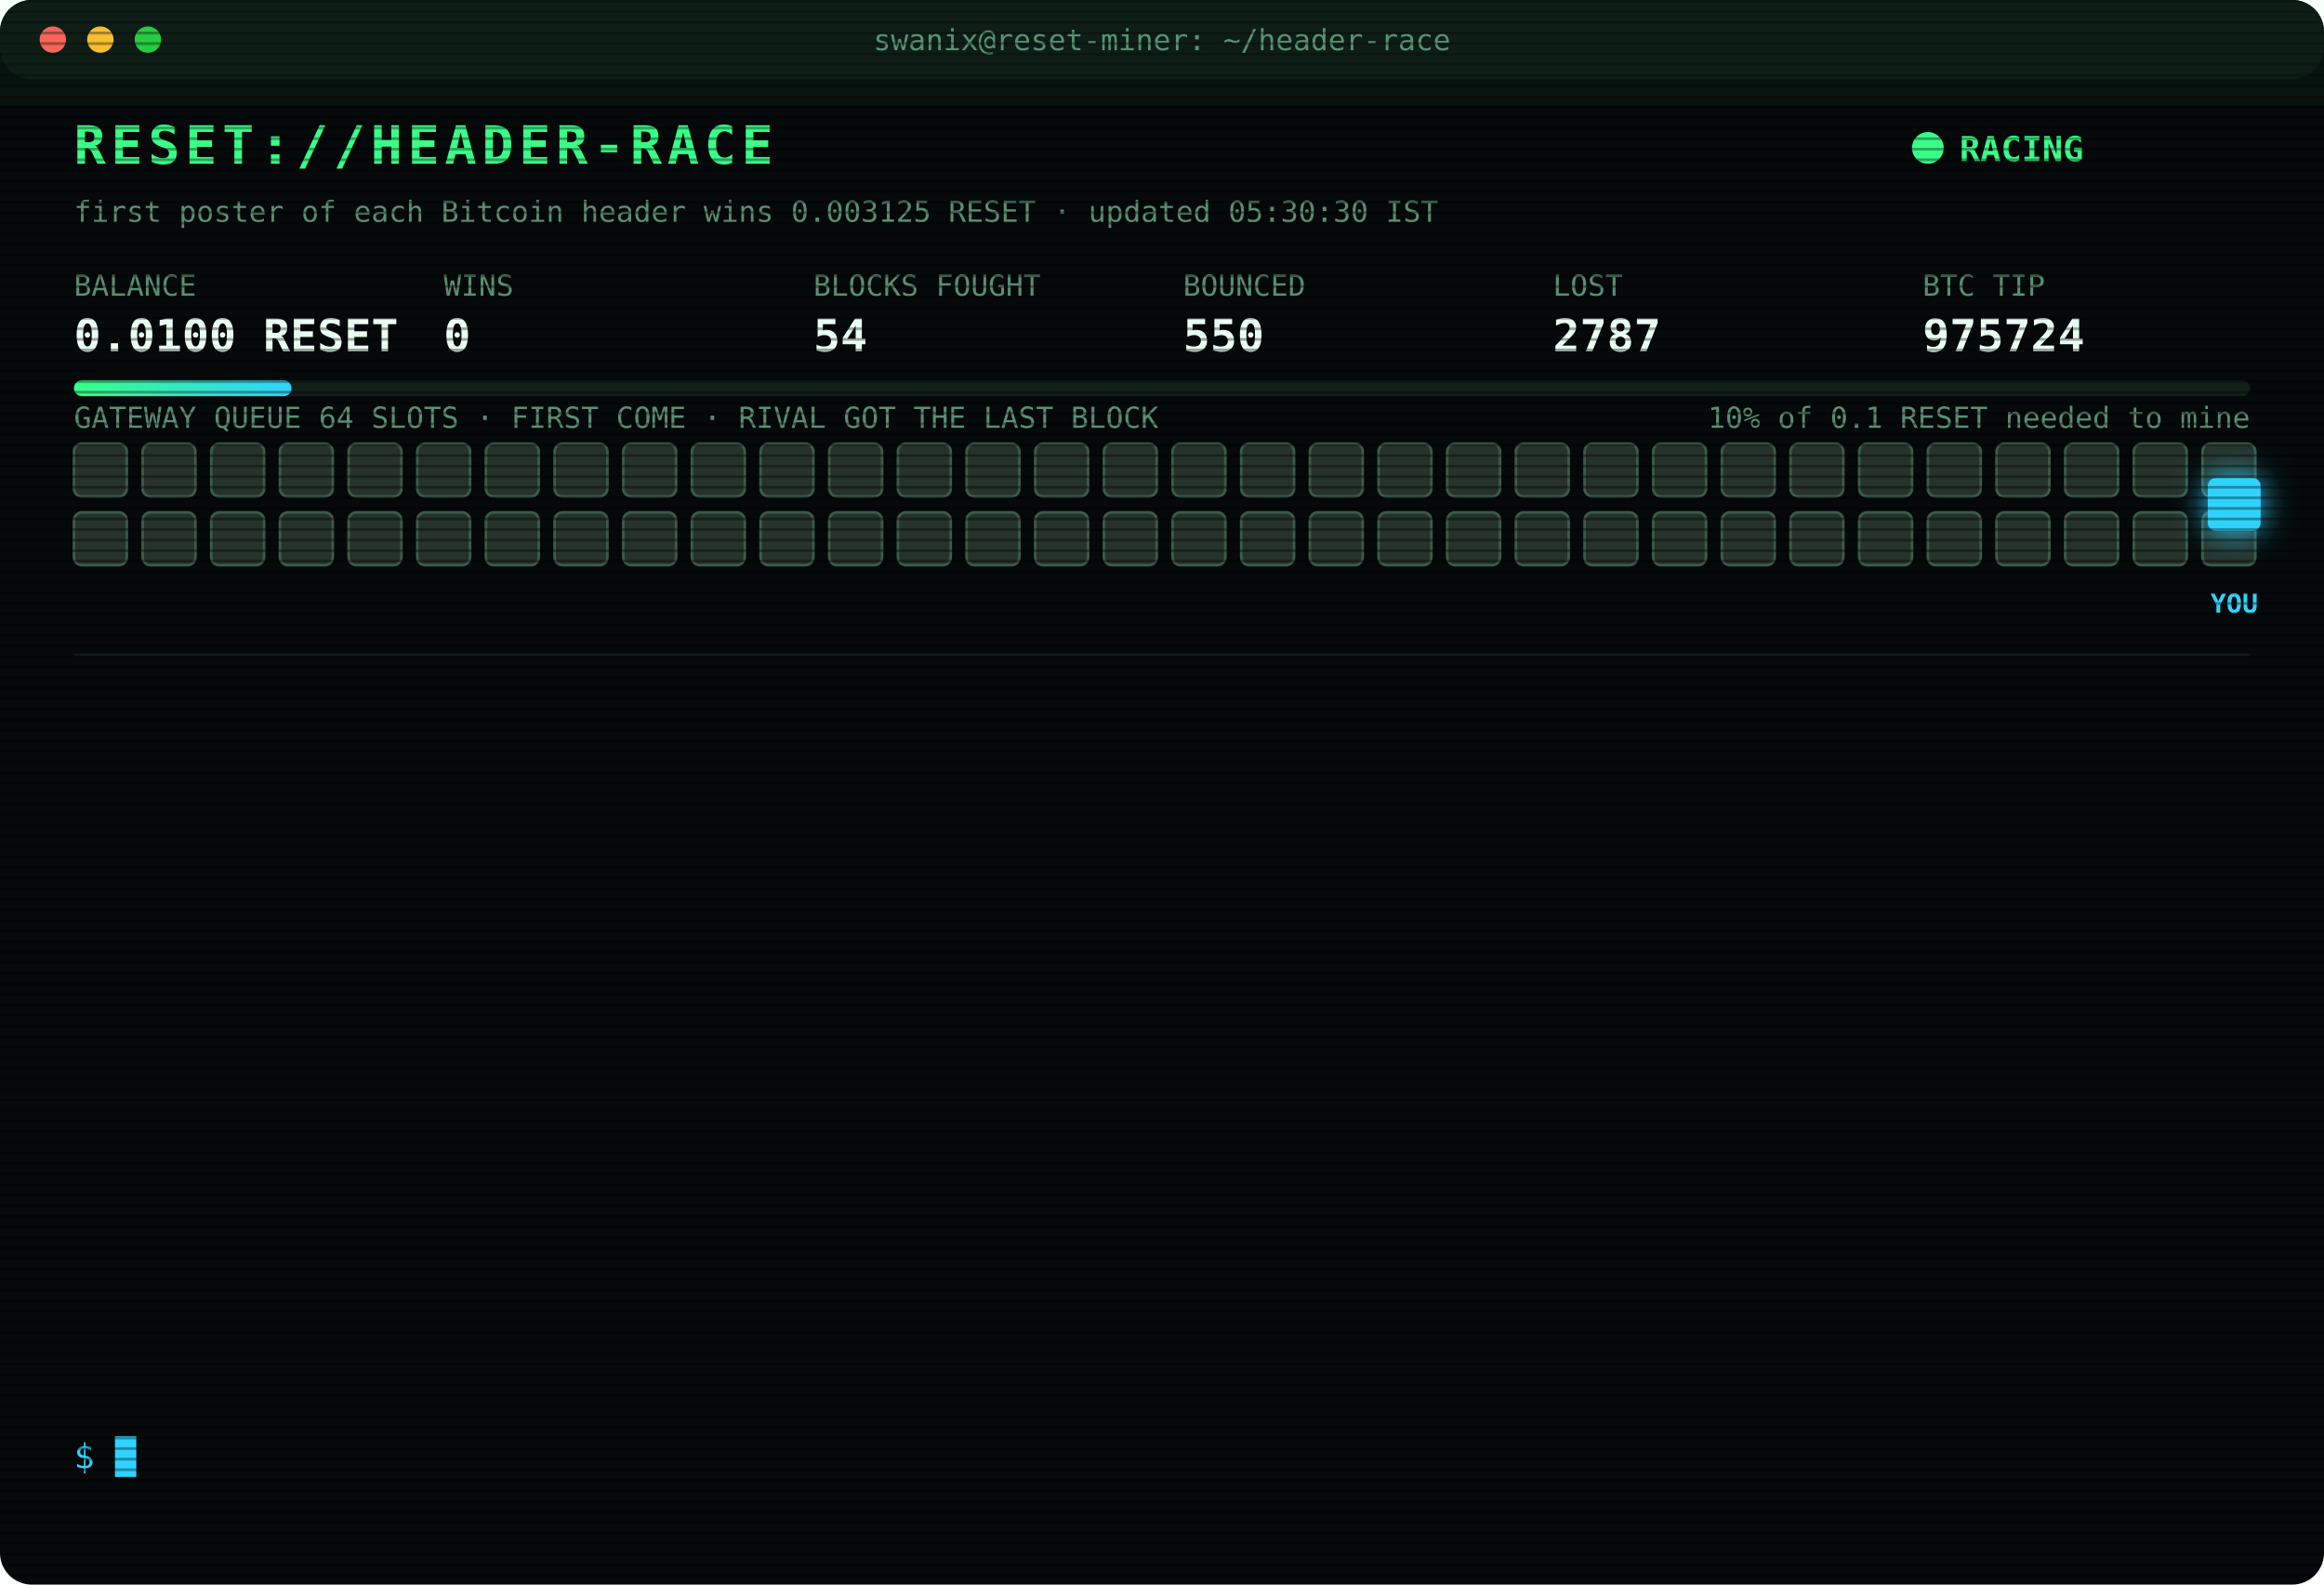
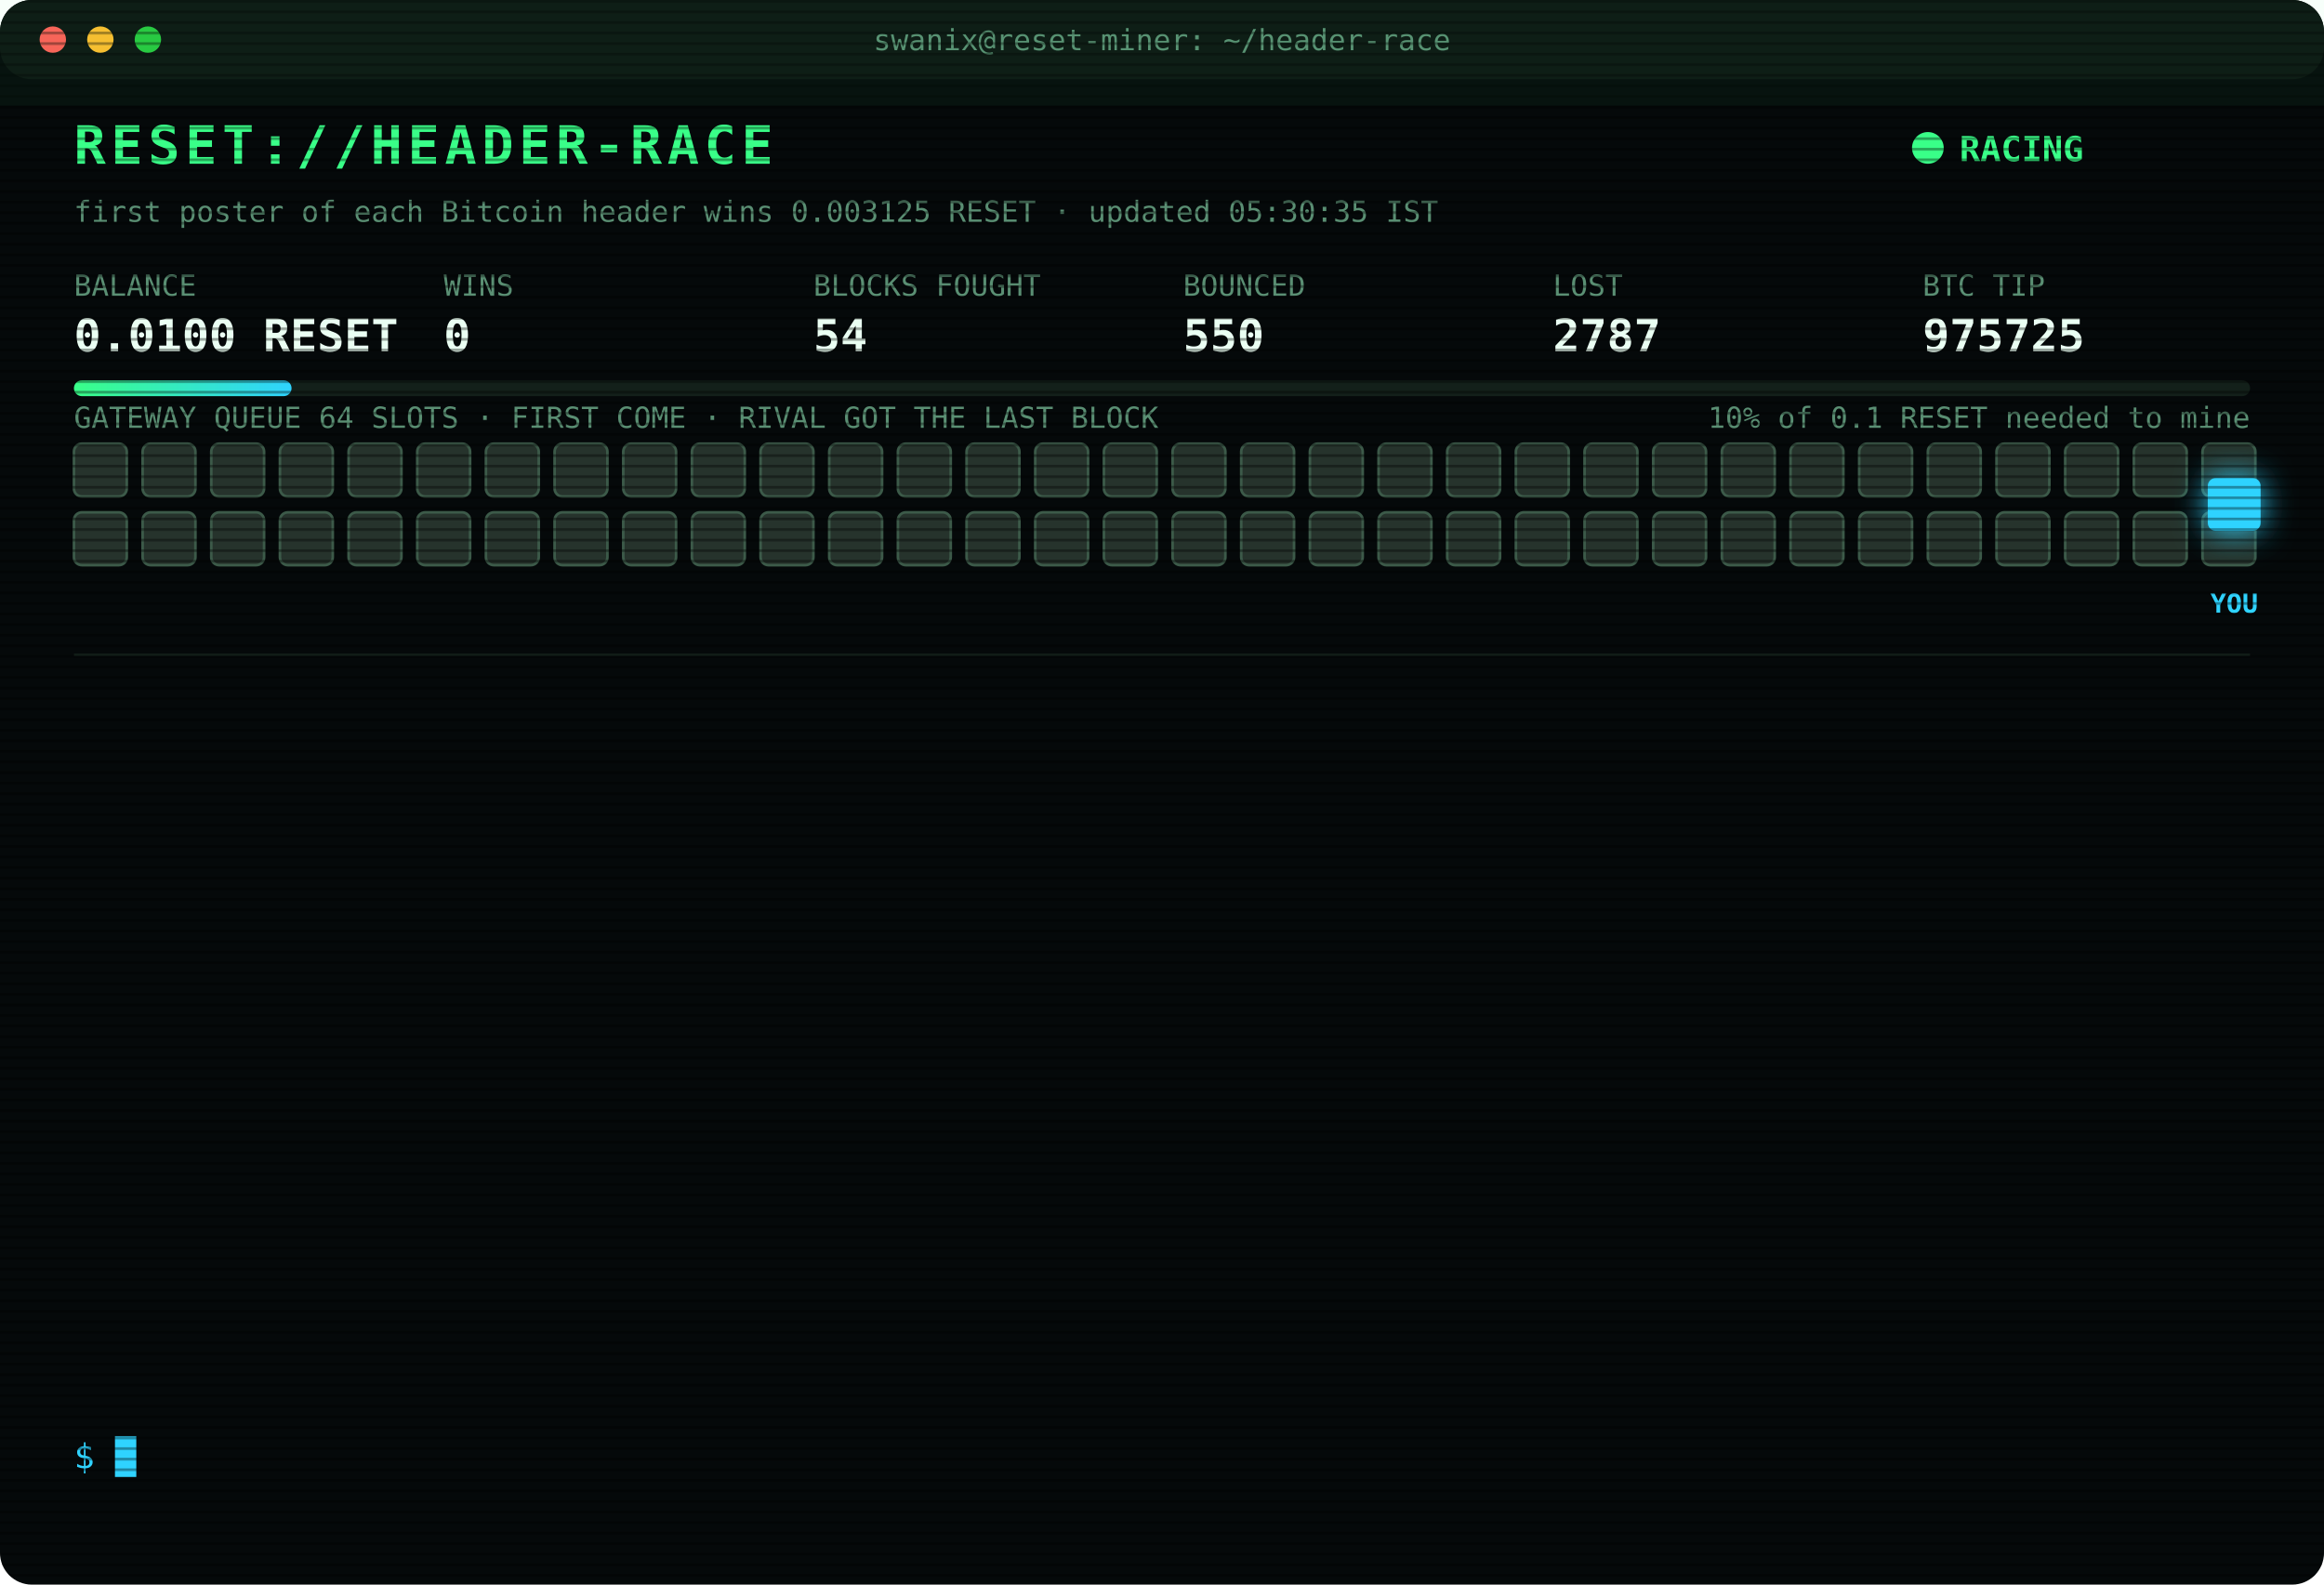
<svg xmlns="http://www.w3.org/2000/svg" width="880" height="600" viewBox="0 0 880 600" font-family="ui-monospace,SFMono-Regular,Menlo,Consolas,monospace">
  <style>
text{font-size:13px;fill:#7CFFB2}
.title{font-size:20px;font-weight:700;fill:#39FF88;letter-spacing:2px;animation:glitch 3s infinite steps(1)}
.sub{fill:#2fd3ff}.k{fill:#5a8f73;font-size:11px}.v{font-size:17px;font-weight:700;fill:#eafff3}
.ts{fill:#3f6b56}.boot{fill:#2fd3ff}.dim{fill:#5a8f73}.bad{fill:#ff4d6d}.warn{fill:#ffd23f}.mag{fill:#ff5cf0}.win{fill:#39FF88;font-weight:700}
.tag{font-size:10px;fill:#2fd3ff;font-weight:700}
.rival{fill:#26332c;stroke:#3c5a49;animation:jam 1.2s infinite alternate}
.idle{fill:#141c18;stroke:#22302a;animation:breathe 4s infinite}
.me{fill:#2fd3ff;filter:drop-shadow(0 0 6px #2fd3ff)}
.hover{animation:nudge 1.1s infinite ease-in-out}.bounce{animation:kick 1.4s infinite}
.ln{opacity:0;animation:in .4s forwards}
.cur{animation:blink 1s infinite steps(1)}
.scan{animation:scan 6s infinite linear}
.led{animation:blink 1.4s infinite}
@keyframes in{from{opacity:0;transform:translateX(-6px)}to{opacity:1;transform:none}}
@keyframes blink{50%{opacity:0}}
@keyframes jam{to{fill:#33463b}}
@keyframes breathe{50%{opacity:.4}}
@keyframes nudge{50%{transform:translateX(-10px)}}
@keyframes kick{0%,100%{transform:none}30%{transform:translateX(-14px)}55%{transform:translateX(10px) translateY(-6px)}}
@keyframes glitch{0%,92%{transform:none}93%{transform:translateX(2px);fill:#ff4d6d}95%{transform:translateX(-2px);fill:#2fd3ff}97%{transform:none}}
@keyframes scan{from{transform:translateY(-40px)}to{transform:translateY(600px)}}
</style>
  <defs>
    <pattern id="sl" width="4" height="4" patternUnits="userSpaceOnUse">
      <rect width="4" height="1" fill="#000" opacity=".35" />
    </pattern>
    <linearGradient id="bar">
      <stop offset="0" stop-color="#39FF88" />
      <stop offset="1" stop-color="#2fd3ff" />
    </linearGradient>
  </defs>
  <rect width="880" height="600" rx="12" fill="#05090a" />
  <rect width="880" height="30" rx="12" fill="#0d1512" />
  <circle cx="20" cy="15" r="5" fill="#ff5f57" />
  <circle cx="38" cy="15" r="5" fill="#febc2e" />
  <circle cx="56" cy="15" r="5" fill="#28c840" />
  <text x="440" y="19" text-anchor="middle" class="k">swanix@reset-miner: ~/header-race</text>
  <text x="28" y="62" class="title">RESET://HEADER-RACE</text>
  <circle class="led" cx="730" cy="56" r="6" fill="#39FF88" />
  <text x="742" y="61" class="win">RACING</text>
-   <text x="28" y="84" class="k">first poster of each Bitcoin header wins 0.003125 RESET · updated 05:30:30 IST</text>
+   <text x="28" y="84" class="k">first poster of each Bitcoin header wins 0.003125 RESET · updated 05:30:35 IST</text>
  <text x="28" y="112" class="k">BALANCE</text>
  <text x="28" y="133" class="v">0.0100 RESET</text>
  <text x="168" y="112" class="k">WINS</text>
  <text x="168" y="133" class="v">0</text>
  <text x="308" y="112" class="k">BLOCKS FOUGHT</text>
  <text x="308" y="133" class="v">54</text>
  <text x="448" y="112" class="k">BOUNCED</text>
  <text x="448" y="133" class="v">550</text>
  <text x="588" y="112" class="k">LOST</text>
  <text x="588" y="133" class="v">2787</text>
  <text x="728" y="112" class="k">BTC TIP</text>
-   <text x="728" y="133" class="v">975724</text>
+   <text x="728" y="133" class="v">975725</text>
  <rect x="28" y="144" width="824" height="6" rx="3" fill="#13201a" />
  <rect x="28" y="144" width="82.4" height="6" rx="3" fill="url(#bar)" />
  <text x="852" y="162" text-anchor="end" class="k">10% of 0.1 RESET needed to mine</text>
  <text x="28" y="162" class="k">GATEWAY QUEUE 64 SLOTS · FIRST COME · RIVAL GOT THE LAST BLOCK</text>
  <rect class="rival" x="28" y="168" width="20" height="20" rx="3" style="animation-delay:0.00s" />
  <rect class="rival" x="54" y="168" width="20" height="20" rx="3" style="animation-delay:0.05s" />
  <rect class="rival" x="80" y="168" width="20" height="20" rx="3" style="animation-delay:0.10s" />
  <rect class="rival" x="106" y="168" width="20" height="20" rx="3" style="animation-delay:0.15s" />
  <rect class="rival" x="132" y="168" width="20" height="20" rx="3" style="animation-delay:0.20s" />
  <rect class="rival" x="158" y="168" width="20" height="20" rx="3" style="animation-delay:0.25s" />
  <rect class="rival" x="184" y="168" width="20" height="20" rx="3" style="animation-delay:0.30s" />
  <rect class="rival" x="210" y="168" width="20" height="20" rx="3" style="animation-delay:0.35s" />
  <rect class="rival" x="236" y="168" width="20" height="20" rx="3" style="animation-delay:0.40s" />
  <rect class="rival" x="262" y="168" width="20" height="20" rx="3" style="animation-delay:0.45s" />
  <rect class="rival" x="288" y="168" width="20" height="20" rx="3" style="animation-delay:0.50s" />
  <rect class="rival" x="314" y="168" width="20" height="20" rx="3" style="animation-delay:0.55s" />
  <rect class="rival" x="340" y="168" width="20" height="20" rx="3" style="animation-delay:0.60s" />
  <rect class="rival" x="366" y="168" width="20" height="20" rx="3" style="animation-delay:0.65s" />
  <rect class="rival" x="392" y="168" width="20" height="20" rx="3" style="animation-delay:0.70s" />
  <rect class="rival" x="418" y="168" width="20" height="20" rx="3" style="animation-delay:0.75s" />
  <rect class="rival" x="444" y="168" width="20" height="20" rx="3" style="animation-delay:0.80s" />
  <rect class="rival" x="470" y="168" width="20" height="20" rx="3" style="animation-delay:0.85s" />
  <rect class="rival" x="496" y="168" width="20" height="20" rx="3" style="animation-delay:0.90s" />
  <rect class="rival" x="522" y="168" width="20" height="20" rx="3" style="animation-delay:0.95s" />
  <rect class="rival" x="548" y="168" width="20" height="20" rx="3" style="animation-delay:1.00s" />
  <rect class="rival" x="574" y="168" width="20" height="20" rx="3" style="animation-delay:1.05s" />
  <rect class="rival" x="600" y="168" width="20" height="20" rx="3" style="animation-delay:1.10s" />
  <rect class="rival" x="626" y="168" width="20" height="20" rx="3" style="animation-delay:1.15s" />
  <rect class="rival" x="652" y="168" width="20" height="20" rx="3" style="animation-delay:1.20s" />
  <rect class="rival" x="678" y="168" width="20" height="20" rx="3" style="animation-delay:1.25s" />
  <rect class="rival" x="704" y="168" width="20" height="20" rx="3" style="animation-delay:1.30s" />
  <rect class="rival" x="730" y="168" width="20" height="20" rx="3" style="animation-delay:1.35s" />
  <rect class="rival" x="756" y="168" width="20" height="20" rx="3" style="animation-delay:1.40s" />
  <rect class="rival" x="782" y="168" width="20" height="20" rx="3" style="animation-delay:1.45s" />
  <rect class="rival" x="808" y="168" width="20" height="20" rx="3" style="animation-delay:1.50s" />
  <rect class="rival" x="834" y="168" width="20" height="20" rx="3" style="animation-delay:1.55s" />
  <rect class="rival" x="28" y="194" width="20" height="20" rx="3" style="animation-delay:1.60s" />
  <rect class="rival" x="54" y="194" width="20" height="20" rx="3" style="animation-delay:1.65s" />
  <rect class="rival" x="80" y="194" width="20" height="20" rx="3" style="animation-delay:1.70s" />
  <rect class="rival" x="106" y="194" width="20" height="20" rx="3" style="animation-delay:1.75s" />
  <rect class="rival" x="132" y="194" width="20" height="20" rx="3" style="animation-delay:1.80s" />
  <rect class="rival" x="158" y="194" width="20" height="20" rx="3" style="animation-delay:1.85s" />
  <rect class="rival" x="184" y="194" width="20" height="20" rx="3" style="animation-delay:1.90s" />
  <rect class="rival" x="210" y="194" width="20" height="20" rx="3" style="animation-delay:1.95s" />
  <rect class="rival" x="236" y="194" width="20" height="20" rx="3" style="animation-delay:2.00s" />
  <rect class="rival" x="262" y="194" width="20" height="20" rx="3" style="animation-delay:2.05s" />
  <rect class="rival" x="288" y="194" width="20" height="20" rx="3" style="animation-delay:2.10s" />
  <rect class="rival" x="314" y="194" width="20" height="20" rx="3" style="animation-delay:2.15s" />
  <rect class="rival" x="340" y="194" width="20" height="20" rx="3" style="animation-delay:2.20s" />
  <rect class="rival" x="366" y="194" width="20" height="20" rx="3" style="animation-delay:2.25s" />
  <rect class="rival" x="392" y="194" width="20" height="20" rx="3" style="animation-delay:2.30s" />
  <rect class="rival" x="418" y="194" width="20" height="20" rx="3" style="animation-delay:2.35s" />
  <rect class="rival" x="444" y="194" width="20" height="20" rx="3" style="animation-delay:2.40s" />
  <rect class="rival" x="470" y="194" width="20" height="20" rx="3" style="animation-delay:2.45s" />
  <rect class="rival" x="496" y="194" width="20" height="20" rx="3" style="animation-delay:2.50s" />
  <rect class="rival" x="522" y="194" width="20" height="20" rx="3" style="animation-delay:2.55s" />
  <rect class="rival" x="548" y="194" width="20" height="20" rx="3" style="animation-delay:2.60s" />
  <rect class="rival" x="574" y="194" width="20" height="20" rx="3" style="animation-delay:2.65s" />
  <rect class="rival" x="600" y="194" width="20" height="20" rx="3" style="animation-delay:2.70s" />
  <rect class="rival" x="626" y="194" width="20" height="20" rx="3" style="animation-delay:2.75s" />
  <rect class="rival" x="652" y="194" width="20" height="20" rx="3" style="animation-delay:2.80s" />
  <rect class="rival" x="678" y="194" width="20" height="20" rx="3" style="animation-delay:2.85s" />
  <rect class="rival" x="704" y="194" width="20" height="20" rx="3" style="animation-delay:2.90s" />
  <rect class="rival" x="730" y="194" width="20" height="20" rx="3" style="animation-delay:2.95s" />
  <rect class="rival" x="756" y="194" width="20" height="20" rx="3" style="animation-delay:3.00s" />
  <rect class="rival" x="782" y="194" width="20" height="20" rx="3" style="animation-delay:3.05s" />
  <rect class="rival" x="808" y="194" width="20" height="20" rx="3" style="animation-delay:3.10s" />
  <rect class="rival" x="834" y="194" width="20" height="20" rx="3" style="animation-delay:3.15s" />
  <g class="hover">
    <rect class="me" x="836" y="181" width="20" height="20" rx="3" />
    <text class="tag" x="846" y="232" text-anchor="middle">YOU</text>
  </g>
  <line x1="28" x2="852" y1="248" y2="248" stroke="#13201a" />
  <g class="ln" style="animation-delay:0.40s">
    <text x="28" y="270" class="ts">02:29:58</text>
    <text x="104" y="270" class="bad">[LOST] #975713 taken by a rival miner</text>
  </g>
  <g class="ln" style="animation-delay:0.65s">
    <text x="28" y="292" class="ts">02:52:32</text>
    <text x="104" y="292" class="bad">[LOST] #975714 taken by a rival miner</text>
  </g>
  <g class="ln" style="animation-delay:0.90s">
    <text x="28" y="314" class="ts">03:00:24</text>
    <text x="104" y="314" class="bad">[LOST] #975715 taken by a rival miner</text>
  </g>
  <g class="ln" style="animation-delay:1.15s">
    <text x="28" y="336" class="ts">03:03:50</text>
    <text x="104" y="336" class="bad">[LOST] #975716 taken by a rival miner</text>
  </g>
  <g class="ln" style="animation-delay:1.40s">
    <text x="28" y="358" class="ts">03:06:58</text>
    <text x="104" y="358" class="bad">[LOST] #975717 taken by a rival miner</text>
  </g>
  <g class="ln" style="animation-delay:1.65s">
    <text x="28" y="380" class="ts">03:40:28</text>
    <text x="104" y="380" class="bad">[LOST] #975718 taken by a rival miner</text>
  </g>
  <g class="ln" style="animation-delay:1.90s">
    <text x="28" y="402" class="ts">04:01:57</text>
    <text x="104" y="402" class="bad">[LOST] #975719 taken by a rival miner</text>
  </g>
  <g class="ln" style="animation-delay:2.15s">
    <text x="28" y="424" class="ts">04:19:47</text>
    <text x="104" y="424" class="bad">[LOST] #975721 taken by a rival miner</text>
  </g>
  <g class="ln" style="animation-delay:2.40s">
    <text x="28" y="446" class="ts">04:31:38</text>
    <text x="104" y="446" class="bad">[LOST] #975722 taken by a rival miner</text>
  </g>
  <g class="ln" style="animation-delay:2.65s">
    <text x="28" y="468" class="ts">04:35:25</text>
    <text x="104" y="468" class="bad">[LOST] #975723 taken by a rival miner</text>
  </g>
  <g class="ln" style="animation-delay:2.90s">
    <text x="28" y="490" class="ts">05:11:50</text>
    <text x="104" y="490" class="bad">[LOST] #975724 taken by a rival miner</text>
  </g>
  <g class="ln" style="animation-delay:3.15s">
    <text x="28" y="512" class="ts">05:25:47</text>
    <text x="104" y="512" class="dim">[STINT END] calls 735 · wins 0</text>
  </g>
  <g class="ln" style="animation-delay:3.40s">
    <text x="28" y="534" class="ts">05:30:25</text>
    <text x="104" y="534" class="boot">[BOOT] racer v3 online · 3 feeds · stint 340m</text>
  </g>
  <text x="28" y="556" class="sub">$ <tspan class="cur">█</tspan>
  </text>
  <rect width="880" height="600" rx="12" fill="url(#sl)" pointer-events="none" />
  <rect class="scan" width="880" height="40" fill="#39FF88" opacity=".04" />
</svg>
